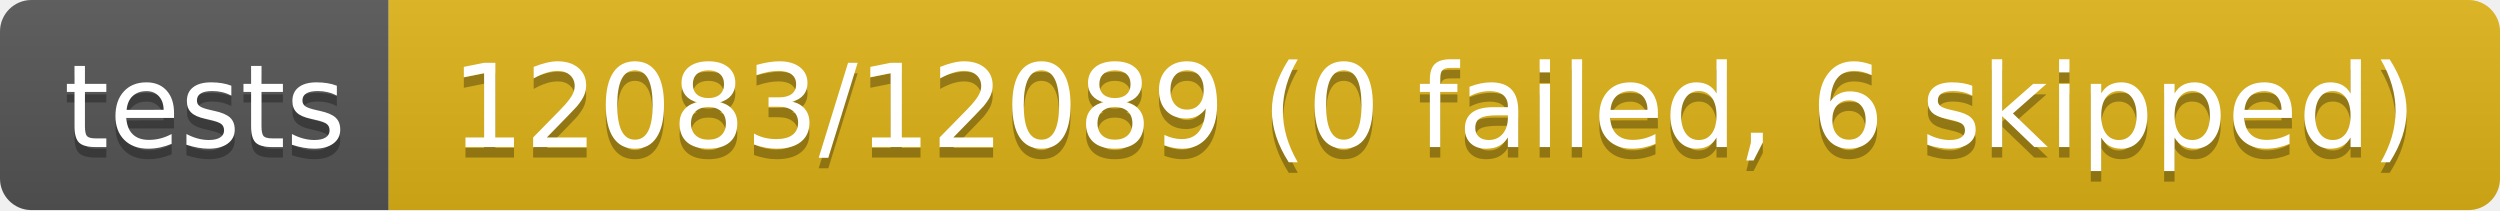
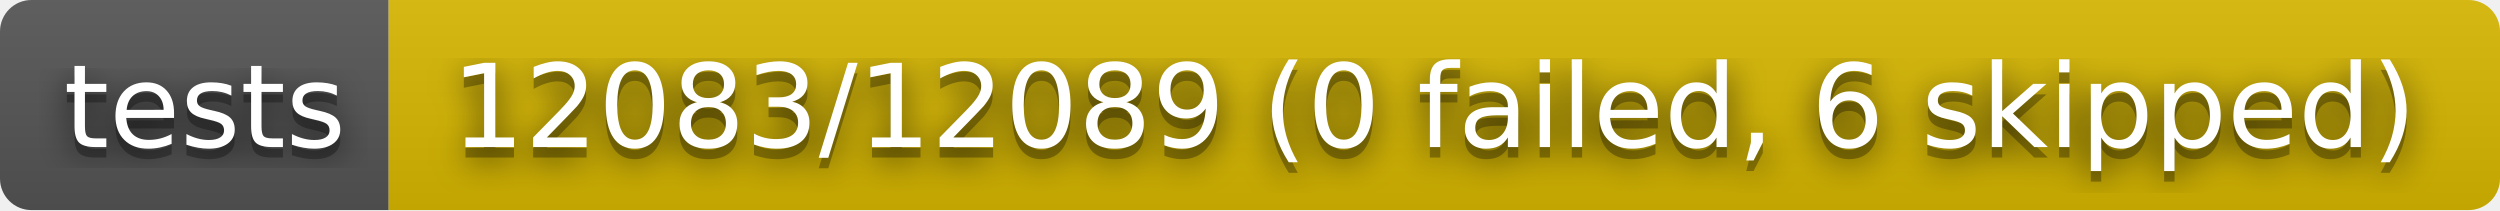
<svg xmlns="http://www.w3.org/2000/svg" width="238" height="20" role="img" aria-label="tests: 12083/12089 (0 failed, 6 skipped)">
+   <filter id="blur">
+     <feGaussianBlur in="SourceGraphic" stdDeviation="16" />
+   </filter>
  <linearGradient id="s" x2="0" y2="100%">
    <stop offset="0" stop-color="#bbb" stop-opacity=".1" />
    <stop offset="1" stop-opacity=".1" />
  </linearGradient>
  <clipPath id="r">
    <rect width="238" height="20" rx="3" fill="#fff" />
  </clipPath>
  <g clip-path="url(#r)">
    <rect width="37" height="20" fill="#555" />
-     <rect x="37" width="201" height="20" fill="#dfb317" />
+     <rect x="37" width="201" height="20" fill="#d8b800" />
    <rect width="238" height="20" fill="url(#s)" />
  </g>
  <g fill="#fff" text-anchor="middle" font-family="Verdana,Geneva,DejaVu Sans,sans-serif" text-rendering="geometricPrecision" font-size="110">
+     <text aria-hidden="true" x="195" y="150" fill="#010101" fill-opacity=".80" filter="url(#blur)" transform="scale(.1)" textLength="270">tests</text>
    <text aria-hidden="true" x="195" y="150" fill="#010101" fill-opacity=".3" transform="scale(.1)" textLength="270">tests</text>
    <text x="195" y="140" transform="scale(.1)" fill="#fff" textLength="270">tests</text>
+     <text aria-hidden="true" x="1365" y="150" fill="#010101" fill-opacity=".80" filter="url(#blur)" transform="scale(.1)" textLength="1910">12083/12089 (0 failed, 6 skipped)</text>
    <text aria-hidden="true" x="1365" y="150" fill="#010101" fill-opacity=".3" transform="scale(.1)" textLength="1910">12083/12089 (0 failed, 6 skipped)</text>
    <text x="1365" y="140" transform="scale(.1)" fill="#fff" textLength="1910">12083/12089 (0 failed, 6 skipped)</text>
  </g>
</svg>
